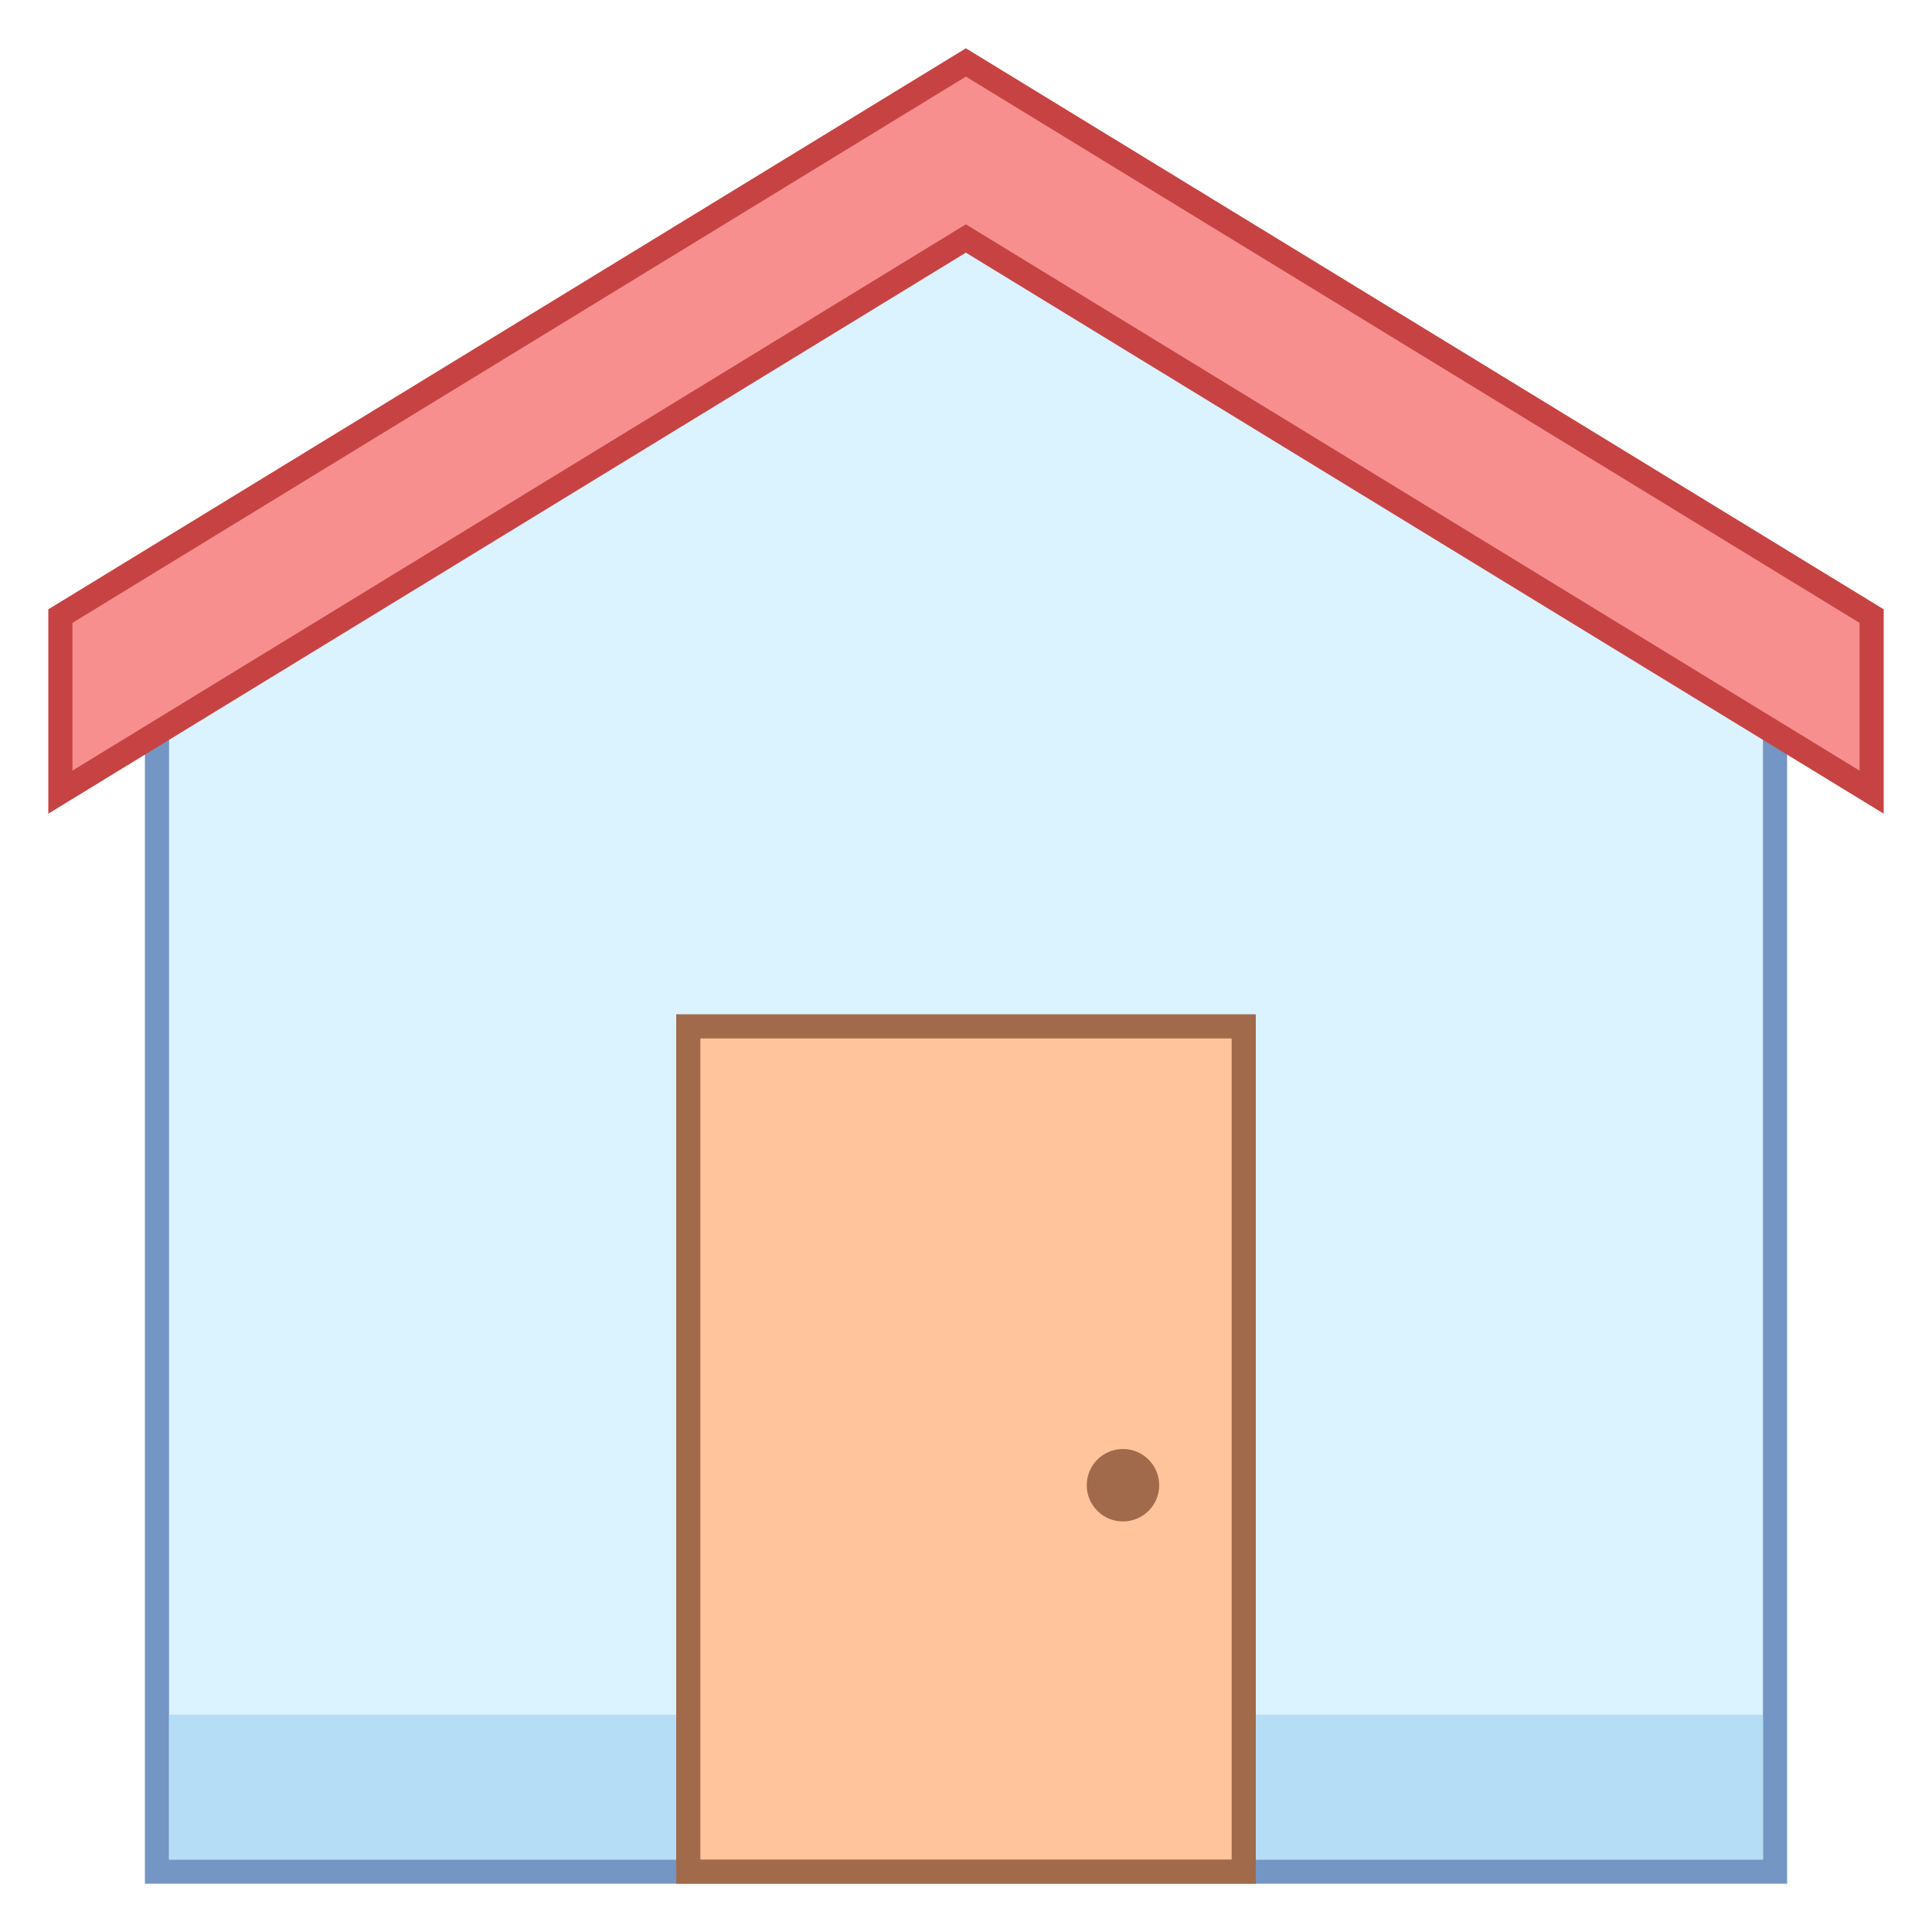
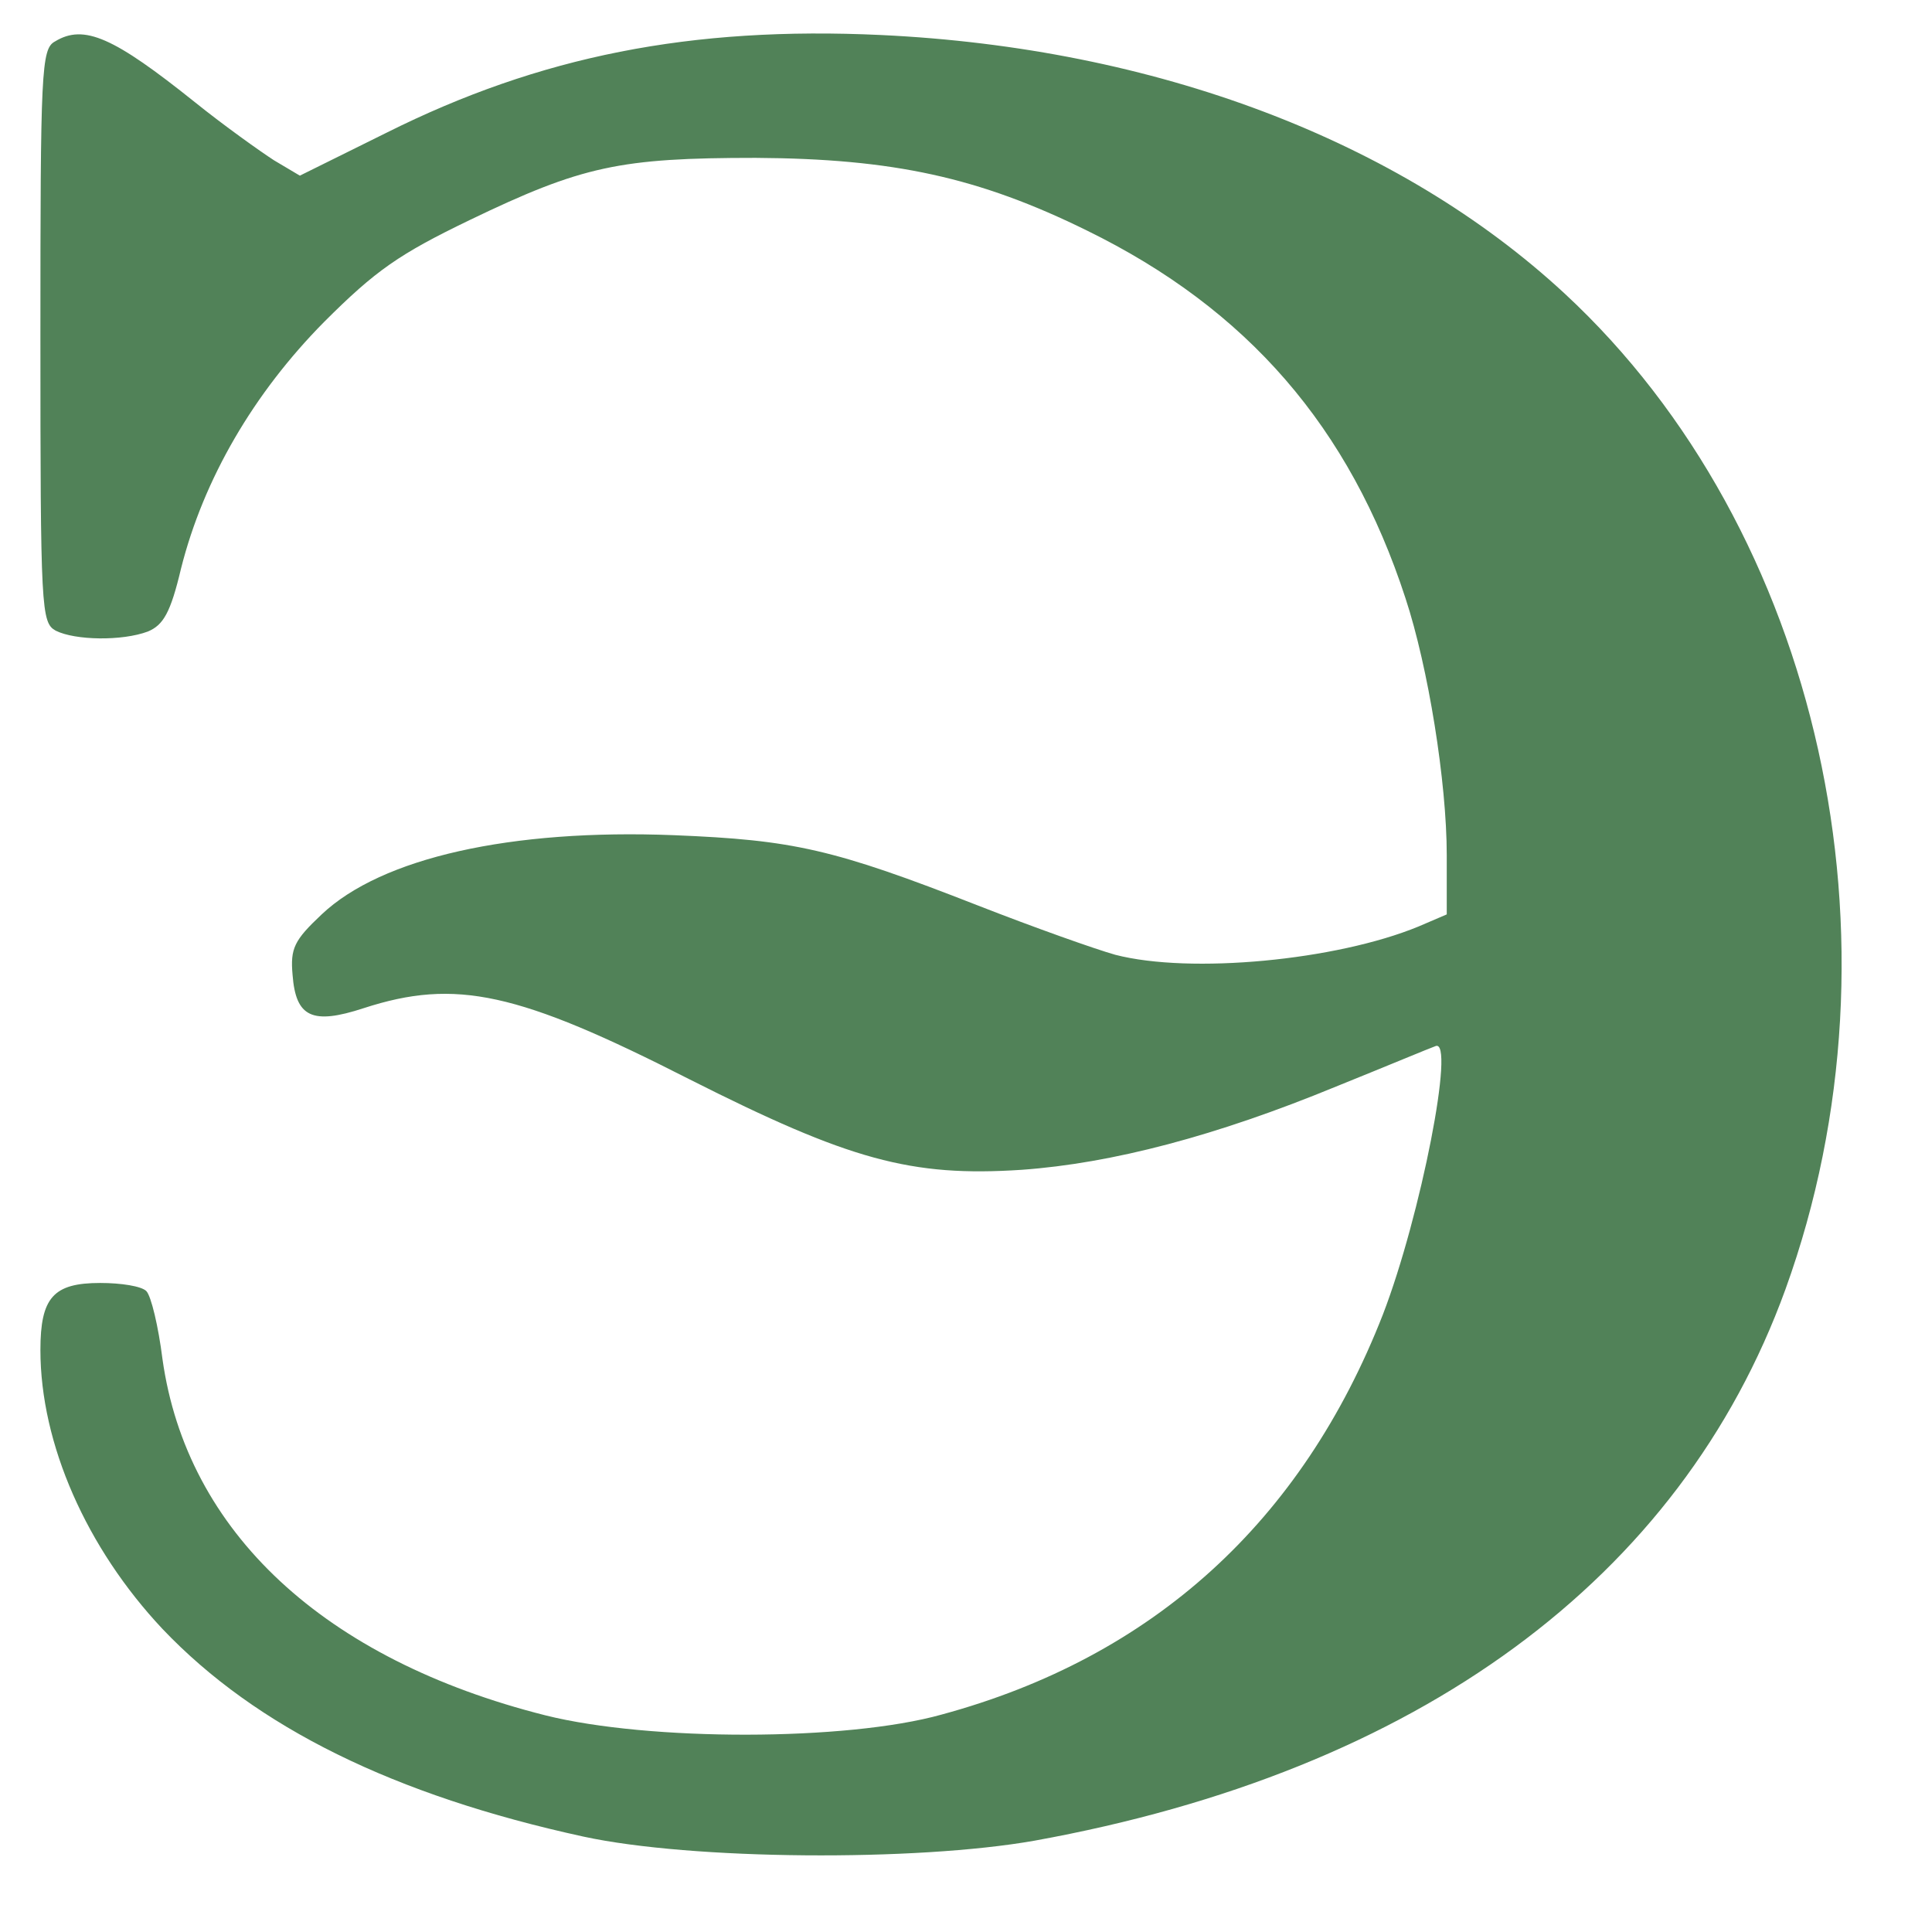
- <svg xmlns="http://www.w3.org/2000/svg" version="1.1" id="Layer_1" x="0px" y="0px" viewBox="0 0 80 80" style="enable-background:new 0 0 80 80;" xml:space="preserve" width="80" height="80">
-   <g>
-     <polygon style="fill:#DBF2FF;" points="6.5,77.5 6.5,26.286 39.996,6.58 73.5,26.286 73.5,77.5  " />
-     <g>
-       <path style="fill:#7496C4;" d="M39.996,7.16L73,26.572V77H7V26.572L39.996,7.16 M39.996,6L6,26v52h68V26L39.996,6L39.996,6z" />
-     </g>
+ <svg xmlns="http://www.w3.org/2000/svg" version="1.1" id="Слой_1" x="0px" y="0px" viewBox="0 0 468 474" style="enable-background:new 0 0 468 474;" xml:space="preserve">
+   <style type="text/css">
+ 	.st0{fill:#518258;}
+ </style>
+   <g transform="translate(0 474) scale(.1983 -.1983)">
+     <path class="st0" d="M68,2339c-17-9-18-37-18-364c0-340,1-355,19-365c24-12,82-13,114-1c19,8,28,23,41,78c28,111,90,217,177,305   c64,64,93,84,180,126c139,67,186,77,354,77c170-1,276-24,410-90c198-97,325-243,394-455c28-85,51-227,51-318v-73l-35-15   c-102-42-282-59-375-35c-25,7-101,34-170,61c-179,70-228,81-376,87c-202,8-362-28-436-98c-34-32-39-42-36-75c4-52,24-62,88-41   c114,37,191,20,403-88c198-100,274-121,411-112c112,8,241,42,389,103c62,25,117,48,123,50c25,11-18-210-65-332   c-100-256-284-424-546-495c-118-33-362-33-490-1c-274,69-444,227-474,441c-5,40-14,78-20,84s-31,10-57,10c-58,0-74-18-74-83   c0-116,57-245,151-345c116-122,287-206,521-257c134-29,411-31,558-5c475,86,799,324,929,682c156,431,43,939-273,1232   c-205,190-507,304-846,320c-235,11-422-26-612-121l-107-53l-32,19c-17,11-62,43-98,72C141,2344,104,2361,68,2339z" />
  </g>
-   <rect x="7" y="71" style="fill:#B5DDF5;" width="66" height="6" />
-   <g>
-     <polygon style="fill:#F78F8F;" points="39.995,9.875 2.5,32.801 2.5,25.511 39.995,2.586 77.5,25.511 77.5,32.801  " />
-     <g>
-       <path style="fill:#C74343;" d="M39.995,3.172L77,25.792v6.117L40.517,9.608l-0.522-0.319l-0.522,0.319L3,31.909v-6.117    L39.995,3.172 M39.995,2L2,25.231v8.462l37.995-23.231L78,33.692v-8.462L39.995,2L39.995,2z" />
-     </g>
-   </g>
-   <g>
-     <rect x="28.5" y="42.5" style="fill:#FFC49C;" width="23" height="35" />
-     <path style="fill:#A16A4A;" d="M51,43v34H29V43H51 M52,42H28v36h24V42L52,42z" />
-   </g>
-   <circle style="fill:#A16A4A;" cx="46.5" cy="61.5" r="1.5" />
</svg>
